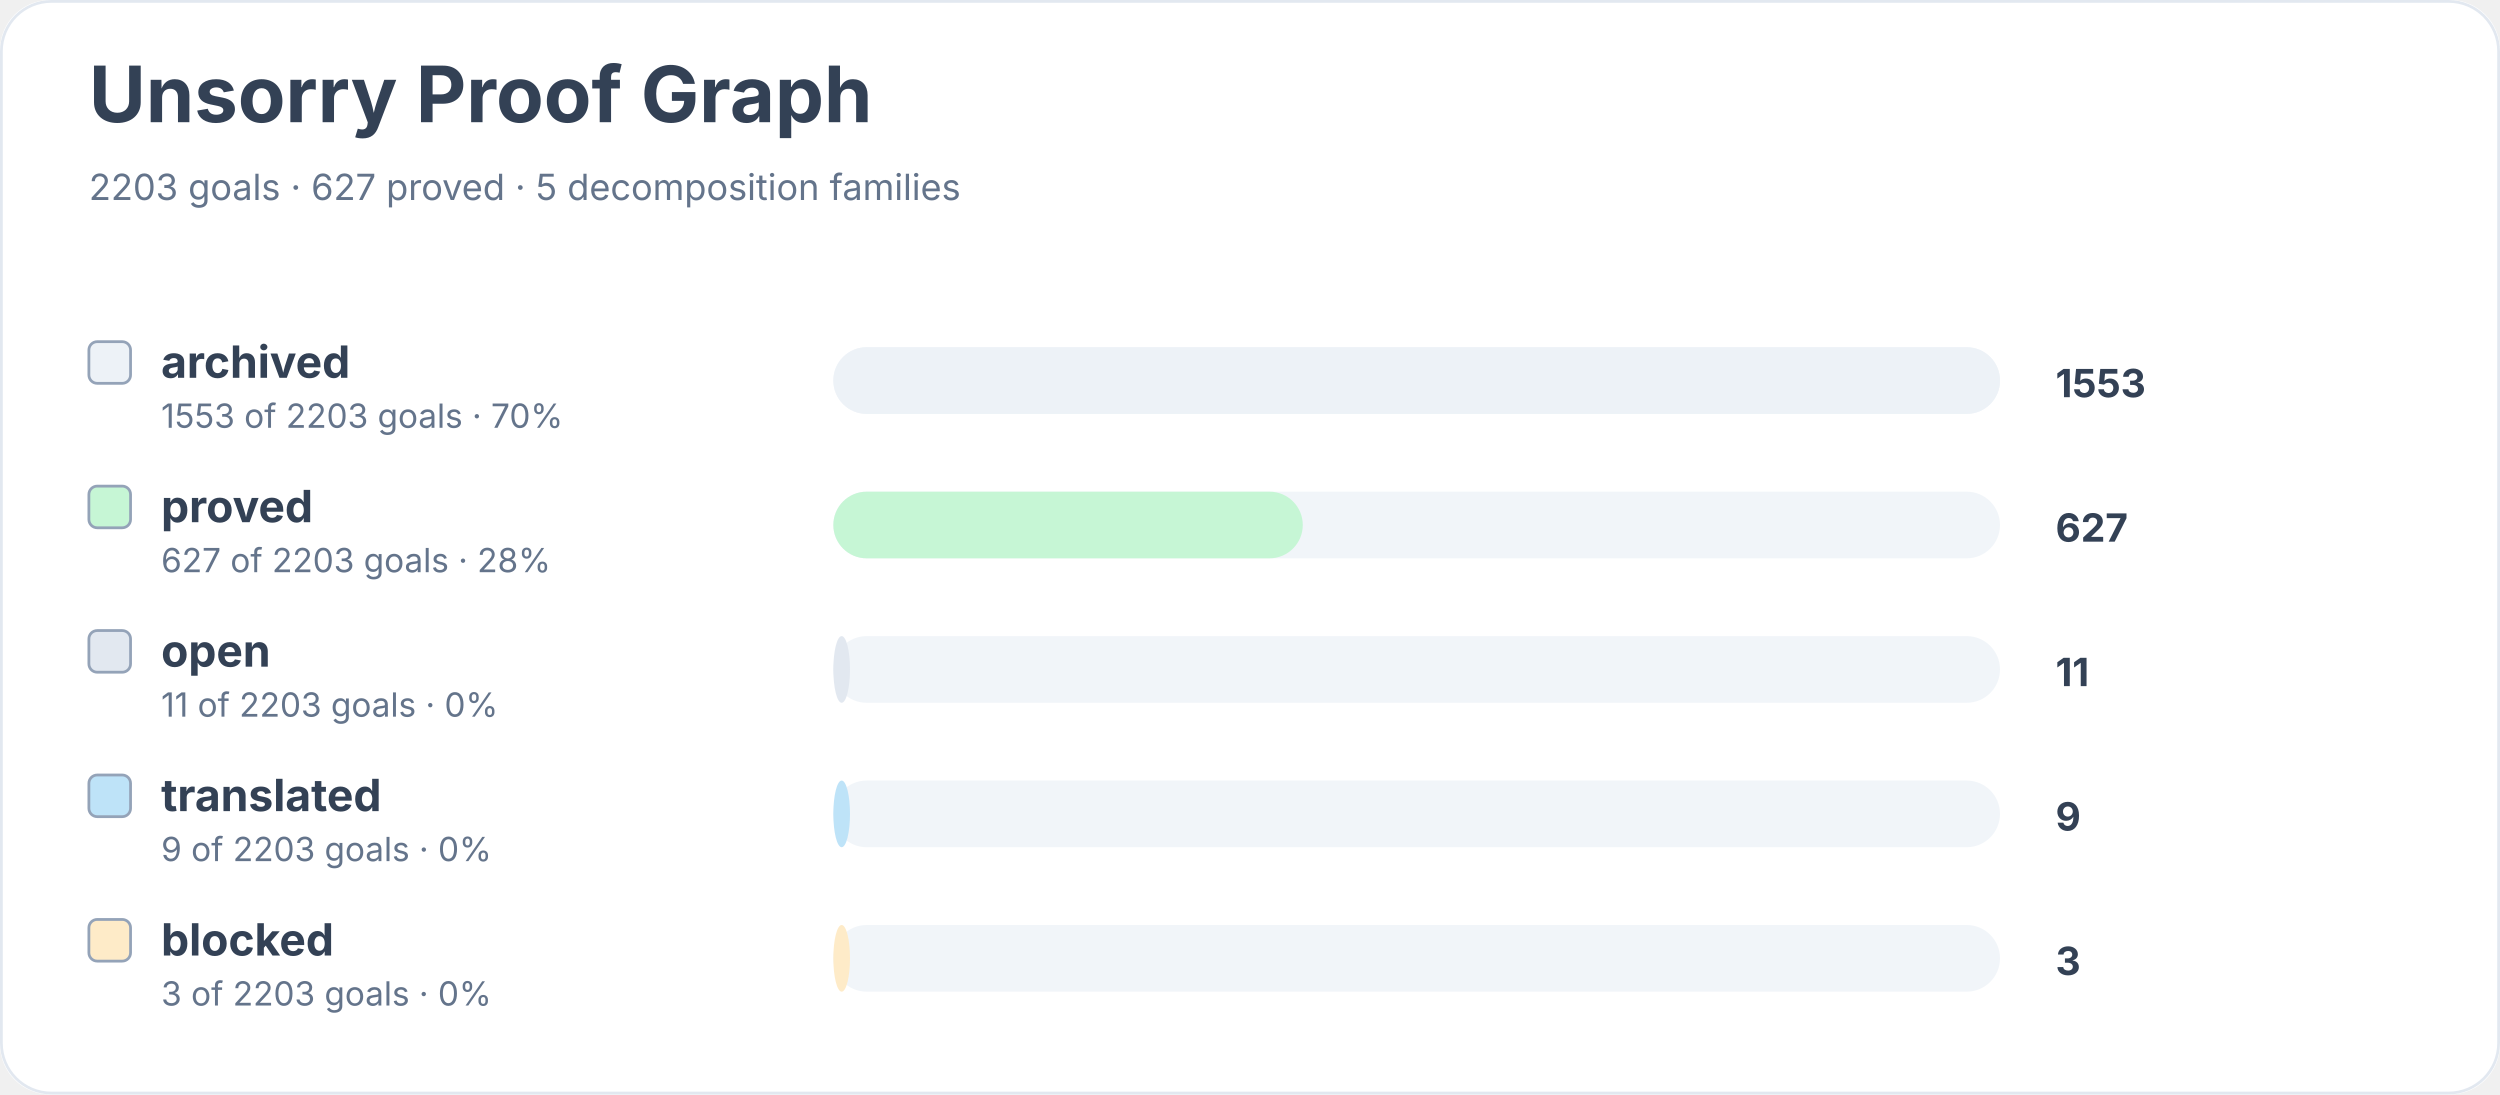
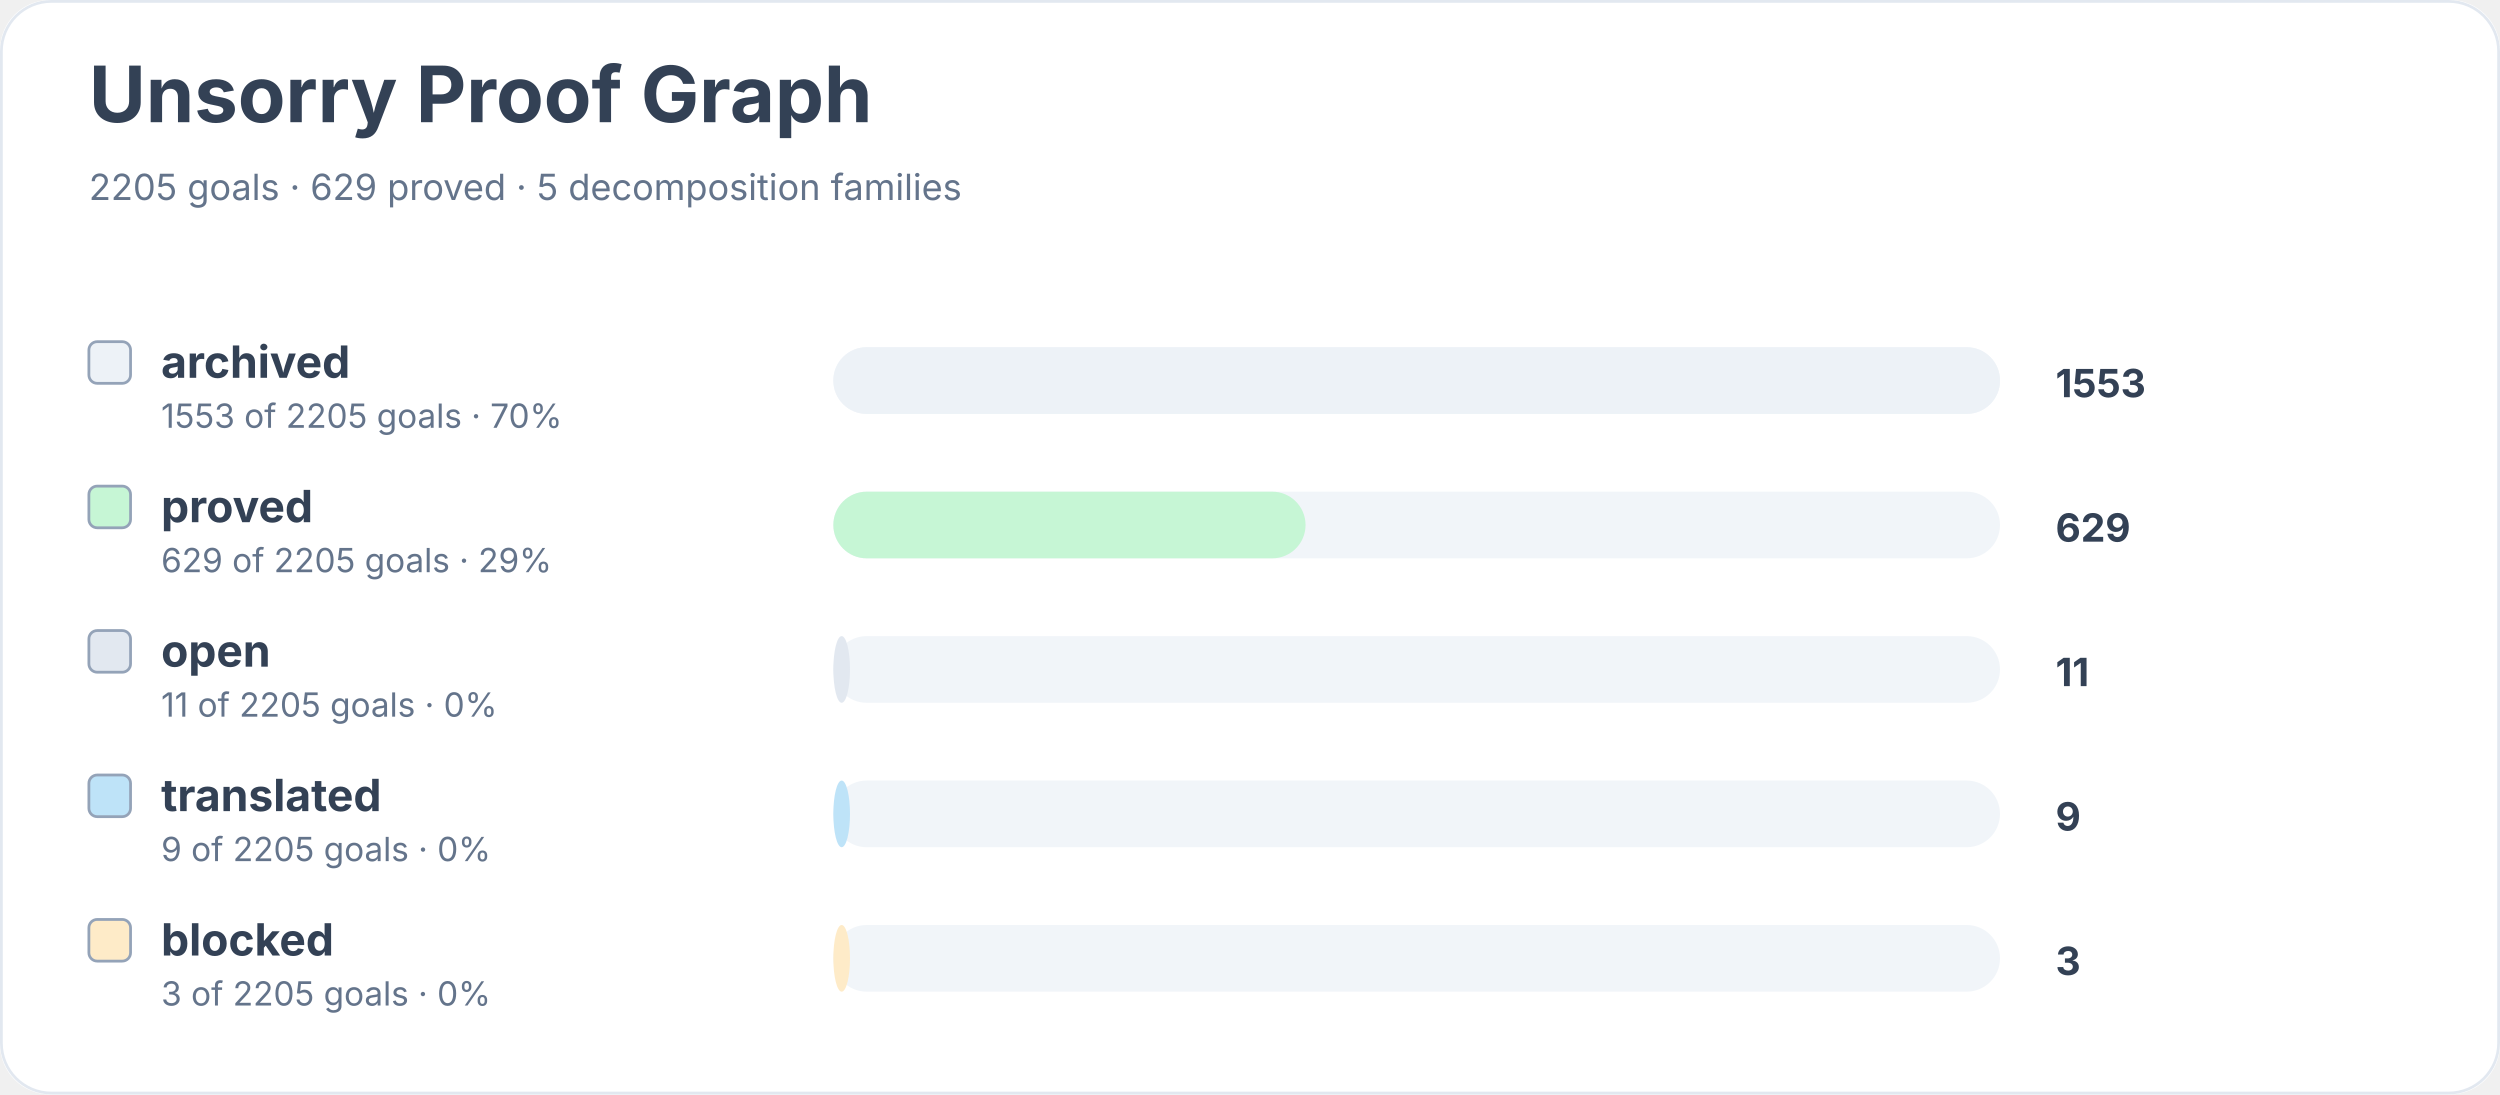
<svg xmlns="http://www.w3.org/2000/svg" width="900" height="394" viewBox="0 0 900 394" role="img" aria-labelledby="title desc">
  <rect width="900" height="100%" rx="18" fill="#ffffff" />
  <rect x="0.5" y="0.5" width="899" height="393" rx="18" fill="none" stroke="#e2e8f0" />
  <text x="32" y="44" font-family="Inter, system-ui, sans-serif" font-size="28" font-weight="700" fill="#334155">Unsorry Proof Graph</text>
-   <text x="32" y="72" font-family="Inter, system-ui, sans-serif" font-size="13" fill="#64748b">2203 goals · 627 proved · 5 decomposition families</text>
+   <text x="32" y="72" font-family="Inter, system-ui, sans-serif" font-size="13" fill="#64748b">2205 goals · 629 proved · 5 decomposition families</text>
  <rect x="32" y="123" width="15" height="15" rx="3" fill="#edf2f7" stroke="#94a3b8" />
  <text x="58" y="136" font-family="Inter, system-ui, sans-serif" font-size="16" font-weight="650" fill="#334155">archived</text>
-   <text x="58" y="154" font-family="Inter, system-ui, sans-serif" font-size="12" fill="#64748b">1553 of 2203 goals · 70%</text>
+   <text x="58" y="154" font-family="Inter, system-ui, sans-serif" font-size="12" fill="#64748b">1553 of 2205 goals · 70%</text>
  <rect x="300" y="125" width="420" height="24" rx="12" fill="#f1f5f9" />
  <rect x="300" y="125" width="420" height="24" rx="12" fill="#edf2f7" />
  <text x="740" y="143" font-family="Inter, system-ui, sans-serif" font-size="14" font-weight="700" fill="#334155">1553</text>
  <rect x="32" y="175" width="15" height="15" rx="3" fill="#c6f6d5" stroke="#94a3b8" />
  <text x="58" y="188" font-family="Inter, system-ui, sans-serif" font-size="16" font-weight="650" fill="#334155">proved</text>
-   <text x="58" y="206" font-family="Inter, system-ui, sans-serif" font-size="12" fill="#64748b">627 of 2203 goals · 28%</text>
+   <text x="58" y="206" font-family="Inter, system-ui, sans-serif" font-size="12" fill="#64748b">629 of 2205 goals · 29%</text>
  <rect x="300" y="177" width="420" height="24" rx="12" fill="#f1f5f9" />
-   <rect x="300" y="177" width="169" height="24" rx="12" fill="#c6f6d5" />
-   <text x="740" y="195" font-family="Inter, system-ui, sans-serif" font-size="14" font-weight="700" fill="#334155">627</text>
+   <rect x="300" y="177" width="170" height="24" rx="12" fill="#c6f6d5" />
+   <text x="740" y="195" font-family="Inter, system-ui, sans-serif" font-size="14" font-weight="700" fill="#334155">629</text>
  <rect x="32" y="227" width="15" height="15" rx="3" fill="#e2e8f0" stroke="#94a3b8" />
  <text x="58" y="240" font-family="Inter, system-ui, sans-serif" font-size="16" font-weight="650" fill="#334155">open</text>
-   <text x="58" y="258" font-family="Inter, system-ui, sans-serif" font-size="12" fill="#64748b">11 of 2203 goals · 0%</text>
+   <text x="58" y="258" font-family="Inter, system-ui, sans-serif" font-size="12" fill="#64748b">11 of 2205 goals · 0%</text>
  <rect x="300" y="229" width="420" height="24" rx="12" fill="#f1f5f9" />
  <rect x="300" y="229" width="6" height="24" rx="12" fill="#e2e8f0" />
  <text x="740" y="247" font-family="Inter, system-ui, sans-serif" font-size="14" font-weight="700" fill="#334155">11</text>
  <rect x="32" y="279" width="15" height="15" rx="3" fill="#bee3f8" stroke="#94a3b8" />
  <text x="58" y="292" font-family="Inter, system-ui, sans-serif" font-size="16" font-weight="650" fill="#334155">translated</text>
-   <text x="58" y="310" font-family="Inter, system-ui, sans-serif" font-size="12" fill="#64748b">9 of 2203 goals · 0%</text>
+   <text x="58" y="310" font-family="Inter, system-ui, sans-serif" font-size="12" fill="#64748b">9 of 2205 goals · 0%</text>
  <rect x="300" y="281" width="420" height="24" rx="12" fill="#f1f5f9" />
  <rect x="300" y="281" width="6" height="24" rx="12" fill="#bee3f8" />
  <text x="740" y="299" font-family="Inter, system-ui, sans-serif" font-size="14" font-weight="700" fill="#334155">9</text>
  <rect x="32" y="331" width="15" height="15" rx="3" fill="#feebc8" stroke="#94a3b8" />
  <text x="58" y="344" font-family="Inter, system-ui, sans-serif" font-size="16" font-weight="650" fill="#334155">blocked</text>
-   <text x="58" y="362" font-family="Inter, system-ui, sans-serif" font-size="12" fill="#64748b">3 of 2203 goals · 0%</text>
+   <text x="58" y="362" font-family="Inter, system-ui, sans-serif" font-size="12" fill="#64748b">3 of 2205 goals · 0%</text>
  <rect x="300" y="333" width="420" height="24" rx="12" fill="#f1f5f9" />
  <rect x="300" y="333" width="6" height="24" rx="12" fill="#feebc8" />
  <text x="740" y="351" font-family="Inter, system-ui, sans-serif" font-size="14" font-weight="700" fill="#334155">3</text>
</svg>
